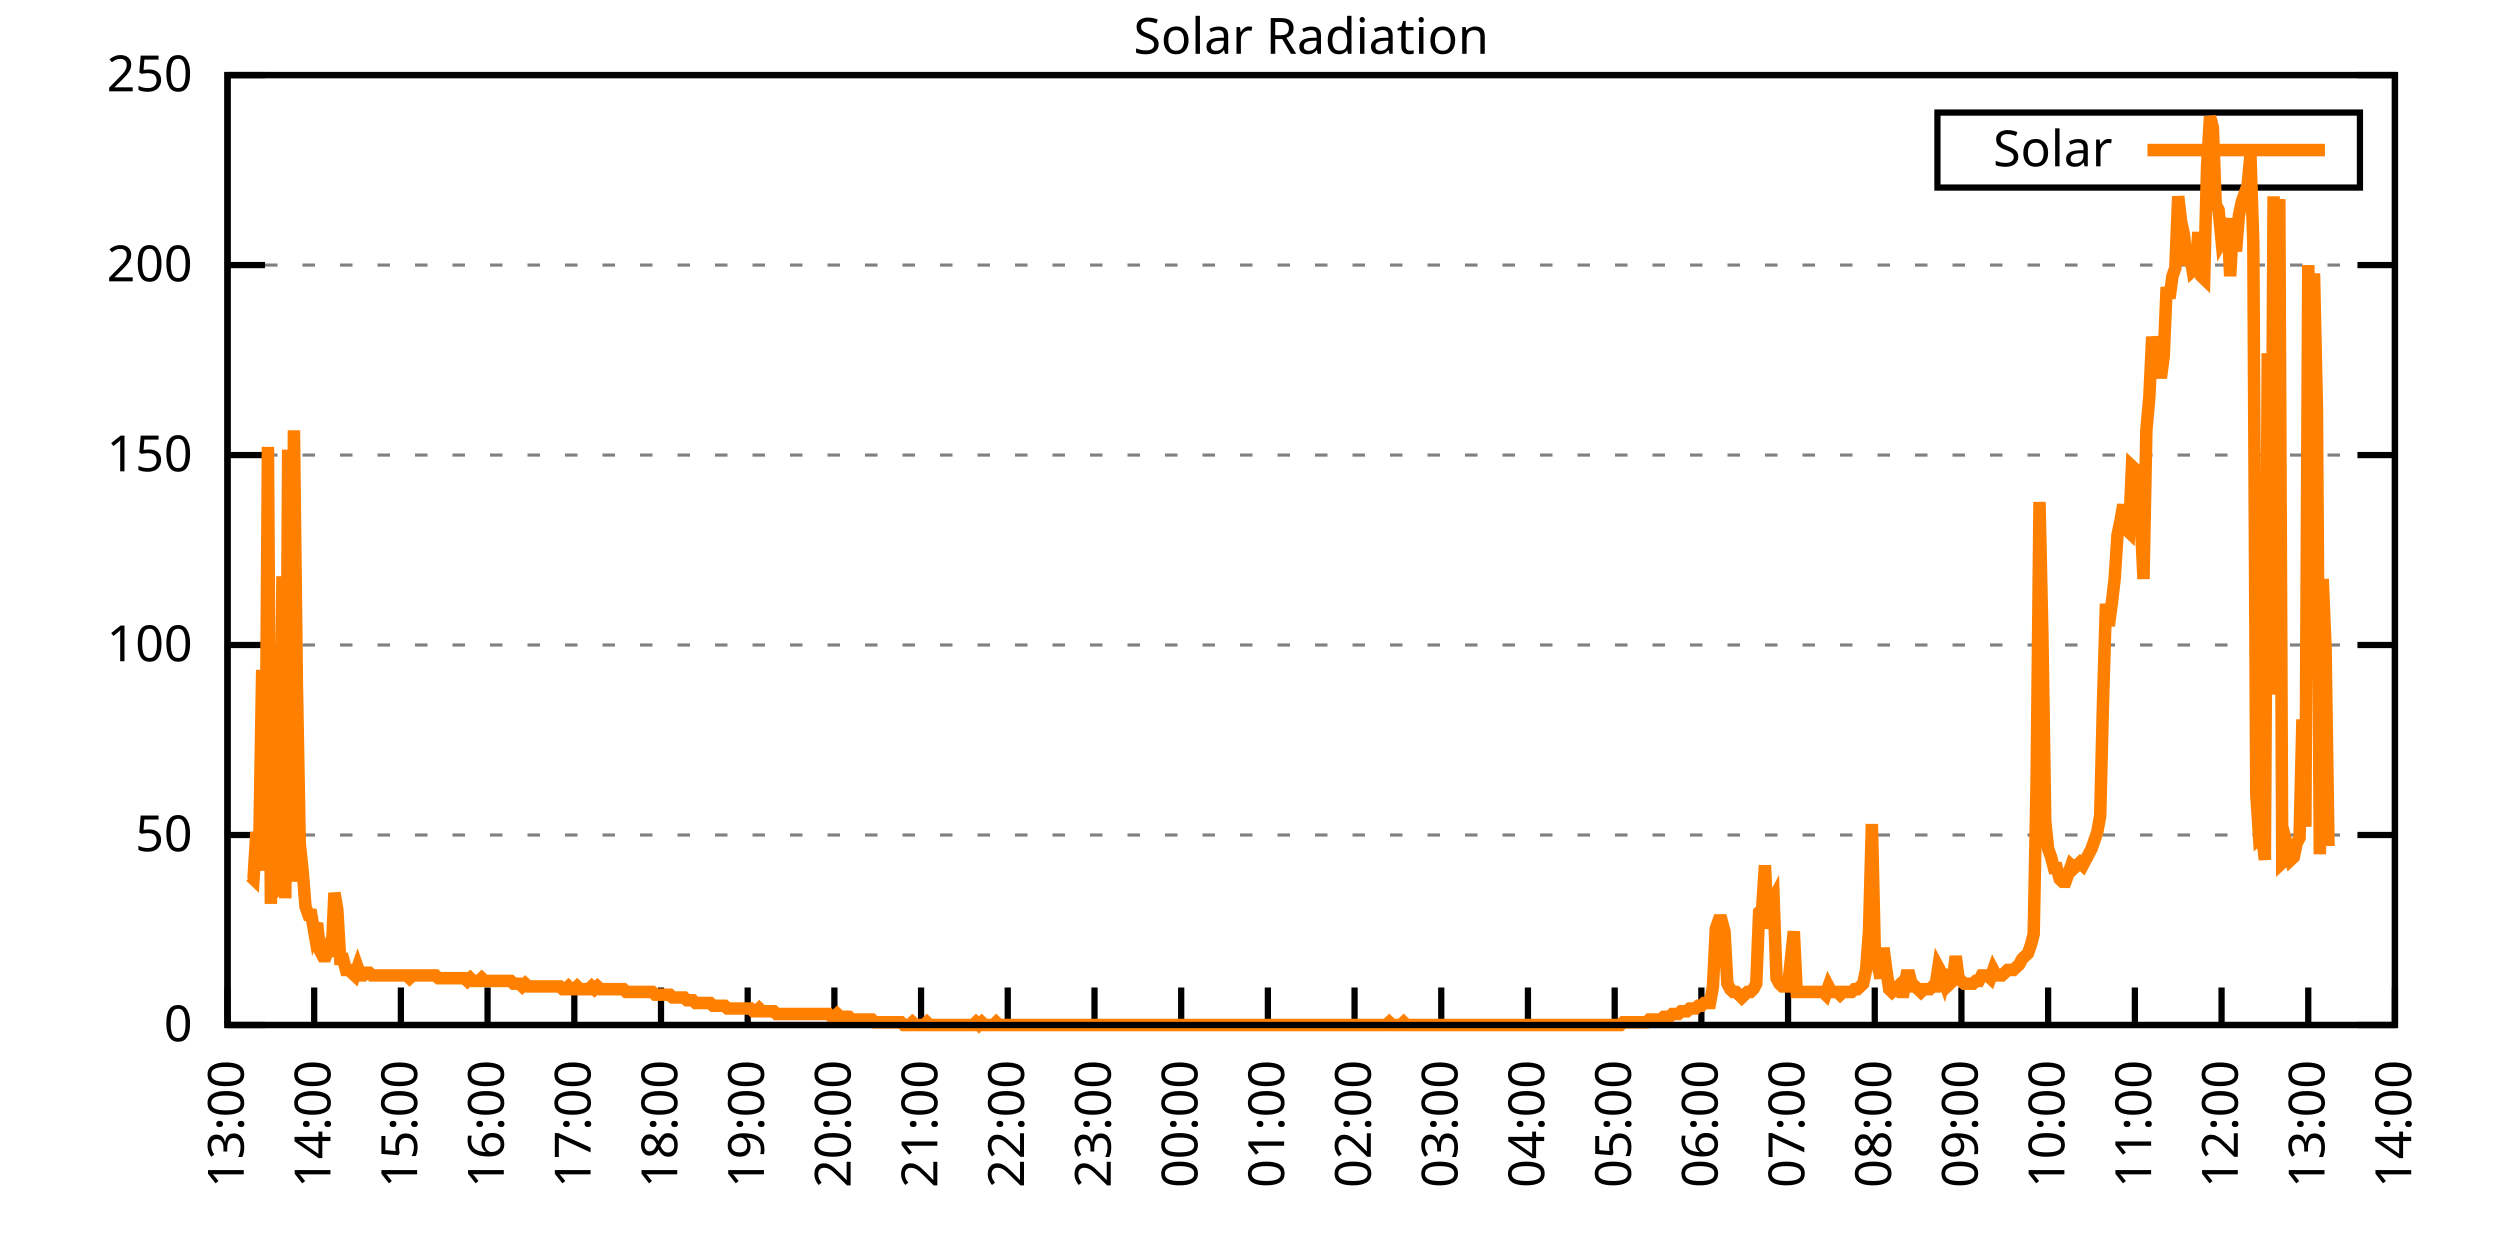
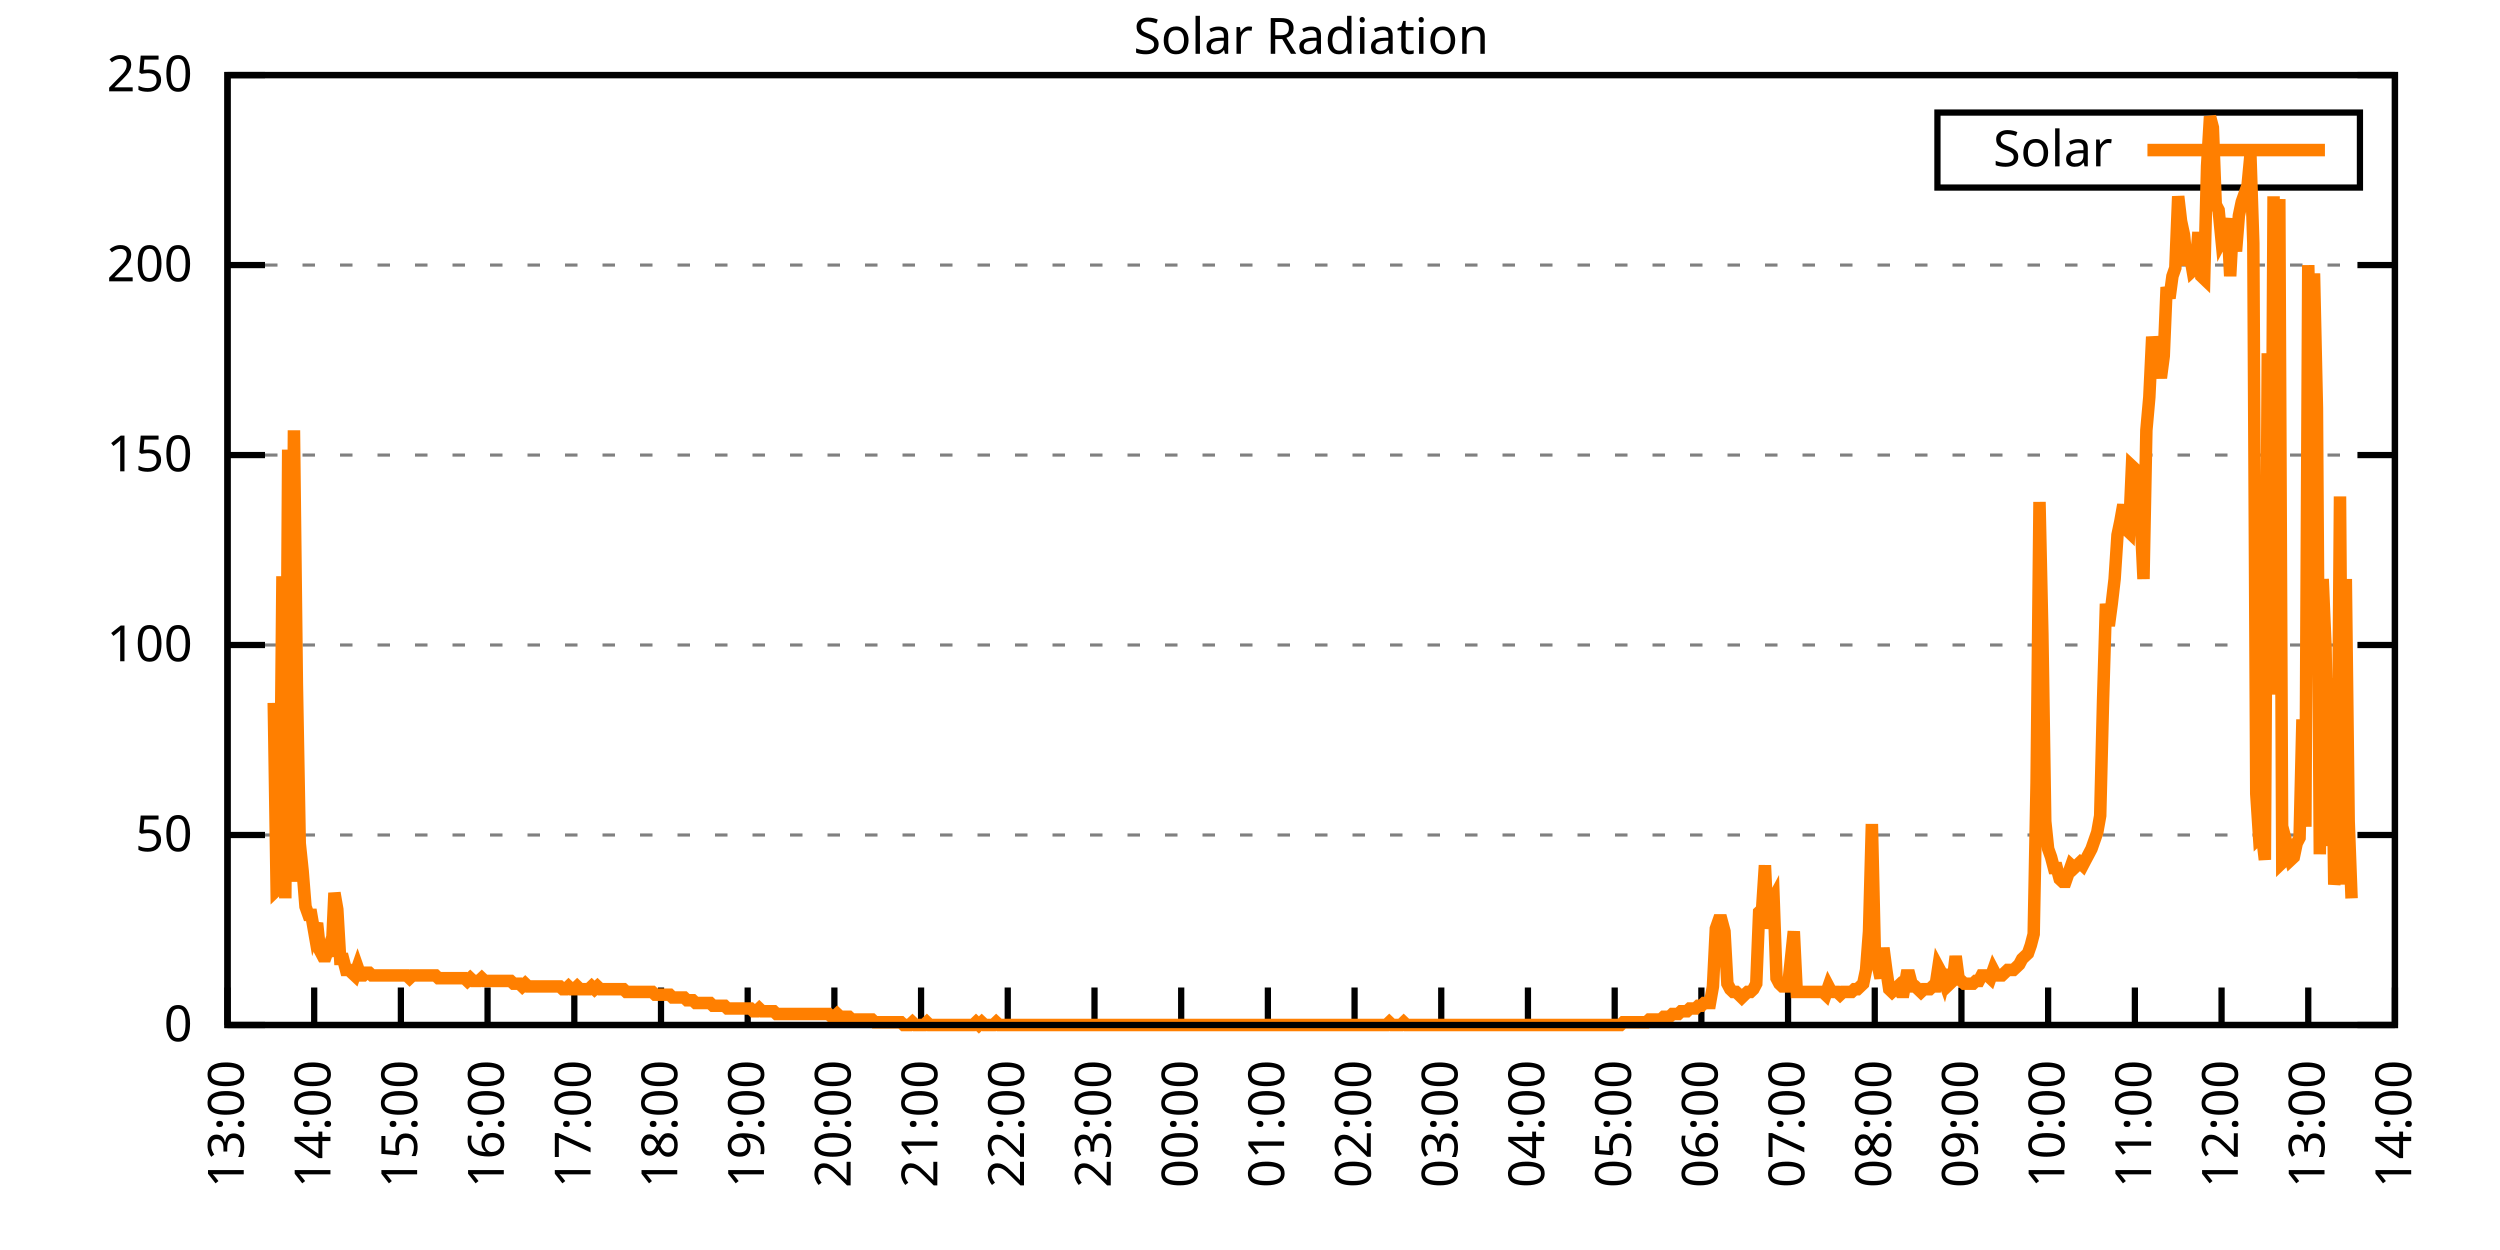
<svg xmlns="http://www.w3.org/2000/svg" xmlns:xlink="http://www.w3.org/1999/xlink" width="400" height="200" viewBox="0 0 400 200">
  <g id="gnuplot_canvas">
    <rect x="0" y="0" width="400" height="200" fill="none" />
    <defs>
      <circle id="gpDot" r="0.5" stroke-width="0.5" stroke="currentColor" />
      <path id="gpPt0" stroke-width="0.333" stroke="currentColor" d="M-1,0 h2 M0,-1 v2" />
      <path id="gpPt1" stroke-width="0.333" stroke="currentColor" d="M-1,-1 L1,1 M1,-1 L-1,1" />
      <path id="gpPt2" stroke-width="0.333" stroke="currentColor" d="M-1,0 L1,0 M0,-1 L0,1 M-1,-1 L1,1 M-1,1 L1,-1" />
      <rect id="gpPt3" stroke-width="0.333" stroke="currentColor" x="-1" y="-1" width="2" height="2" />
      <rect id="gpPt4" stroke-width="0.333" stroke="currentColor" fill="currentColor" x="-1" y="-1" width="2" height="2" />
      <circle id="gpPt5" stroke-width="0.333" stroke="currentColor" cx="0" cy="0" r="1" />
      <use xlink:href="#gpPt5" id="gpPt6" fill="currentColor" stroke="none" />
      <path id="gpPt7" stroke-width="0.333" stroke="currentColor" d="M0,-1.33 L-1.33,0.67 L1.33,0.67 z" />
      <use xlink:href="#gpPt7" id="gpPt8" fill="currentColor" stroke="none" />
      <use xlink:href="#gpPt7" id="gpPt9" stroke="currentColor" transform="rotate(180)" />
      <use xlink:href="#gpPt9" id="gpPt10" fill="currentColor" stroke="none" />
      <use xlink:href="#gpPt3" id="gpPt11" stroke="currentColor" transform="rotate(45)" />
      <use xlink:href="#gpPt11" id="gpPt12" fill="currentColor" stroke="none" />
      <path id="gpPt13" stroke-width="0.333" stroke="currentColor" d="M0,1.330 L1.265,0.411 L0.782,-1.067 L-0.782,-1.076 L-1.265,0.411 z" />
      <use xlink:href="#gpPt13" id="gpPt14" fill="currentColor" stroke="none" />
      <filter id="textbox" filterUnits="objectBoundingBox" x="0" y="0" height="1" width="1">
        <feFlood flood-color="white" flood-opacity="1" result="bgnd" />
        <feComposite in="SourceGraphic" in2="bgnd" operator="atop" />
      </filter>
      <filter id="greybox" filterUnits="objectBoundingBox" x="0" y="0" height="1" width="1">
        <feFlood flood-color="lightgrey" flood-opacity="1" result="grey" />
        <feComposite in="SourceGraphic" in2="grey" operator="atop" />
      </filter>
    </defs>
    <g fill="none" color="white" stroke="currentColor" stroke-width="1.00" stroke-linecap="butt" stroke-linejoin="miter">
</g>
    <g fill="none" color="black" stroke="currentColor" stroke-width="1.00" stroke-linecap="butt" stroke-linejoin="miter">
      <g stroke="none" shape-rendering="crispEdges">
        <polygon fill="rgb(255, 255, 255)" points="36.40,164.00 383.18,164.00 383.18,12.02 36.40,12.02 " />
      </g>
    </g>
    <g fill="none" color="black" stroke="currentColor" stroke-width="1.00" stroke-linecap="butt" stroke-linejoin="miter">
</g>
    <g fill="none" color="black" stroke="black" stroke-width="0.50" stroke-linecap="butt" stroke-linejoin="miter">
</g>
    <g fill="none" color="gray" stroke="currentColor" stroke-width="0.50" stroke-linecap="butt" stroke-linejoin="miter">
      <path stroke="gray" stroke-dasharray="2,4" class="gridline" d="M36.40,164.00 L383.19,164.00  " />
    </g>
    <g fill="none" color="gray" stroke="gray" stroke-width="1.00" stroke-linecap="butt" stroke-linejoin="miter">
</g>
    <g fill="none" color="black" stroke="currentColor" stroke-width="1.00" stroke-linecap="butt" stroke-linejoin="miter">
      <path stroke="black" d="M36.40,164.00 L42.40,164.00 M383.19,164.00 L377.19,164.00  " />
      <g transform="translate(30.80,166.60)" stroke="none" fill="black" font-family="Sans" font-size="8.00" text-anchor="end">
        <text>
          <tspan font-family="Sans"> 0</tspan>
        </text>
      </g>
    </g>
    <g fill="none" color="black" stroke="currentColor" stroke-width="1.00" stroke-linecap="butt" stroke-linejoin="miter">
</g>
    <g fill="none" color="black" stroke="black" stroke-width="0.50" stroke-linecap="butt" stroke-linejoin="miter">
</g>
    <g fill="none" color="gray" stroke="currentColor" stroke-width="0.50" stroke-linecap="butt" stroke-linejoin="miter">
      <path stroke="gray" stroke-dasharray="2,4" class="gridline" d="M36.40,133.60 L383.19,133.60  " />
    </g>
    <g fill="none" color="gray" stroke="gray" stroke-width="1.00" stroke-linecap="butt" stroke-linejoin="miter">
</g>
    <g fill="none" color="black" stroke="currentColor" stroke-width="1.00" stroke-linecap="butt" stroke-linejoin="miter">
      <path stroke="black" d="M36.40,133.60 L42.40,133.60 M383.19,133.60 L377.19,133.60  " />
      <g transform="translate(30.80,136.20)" stroke="none" fill="black" font-family="Sans" font-size="8.00" text-anchor="end">
        <text>
          <tspan font-family="Sans"> 50</tspan>
        </text>
      </g>
    </g>
    <g fill="none" color="black" stroke="currentColor" stroke-width="1.00" stroke-linecap="butt" stroke-linejoin="miter">
</g>
    <g fill="none" color="black" stroke="black" stroke-width="0.50" stroke-linecap="butt" stroke-linejoin="miter">
</g>
    <g fill="none" color="gray" stroke="currentColor" stroke-width="0.50" stroke-linecap="butt" stroke-linejoin="miter">
      <path stroke="gray" stroke-dasharray="2,4" class="gridline" d="M36.40,103.20 L383.19,103.20  " />
    </g>
    <g fill="none" color="gray" stroke="gray" stroke-width="1.00" stroke-linecap="butt" stroke-linejoin="miter">
</g>
    <g fill="none" color="black" stroke="currentColor" stroke-width="1.00" stroke-linecap="butt" stroke-linejoin="miter">
      <path stroke="black" d="M36.40,103.20 L42.40,103.20 M383.19,103.20 L377.19,103.20  " />
      <g transform="translate(30.80,105.80)" stroke="none" fill="black" font-family="Sans" font-size="8.00" text-anchor="end">
        <text>
          <tspan font-family="Sans"> 100</tspan>
        </text>
      </g>
    </g>
    <g fill="none" color="black" stroke="currentColor" stroke-width="1.00" stroke-linecap="butt" stroke-linejoin="miter">
</g>
    <g fill="none" color="black" stroke="black" stroke-width="0.50" stroke-linecap="butt" stroke-linejoin="miter">
</g>
    <g fill="none" color="gray" stroke="currentColor" stroke-width="0.50" stroke-linecap="butt" stroke-linejoin="miter">
      <path stroke="gray" stroke-dasharray="2,4" class="gridline" d="M36.40,72.81 L383.19,72.81  " />
    </g>
    <g fill="none" color="gray" stroke="gray" stroke-width="1.00" stroke-linecap="butt" stroke-linejoin="miter">
</g>
    <g fill="none" color="black" stroke="currentColor" stroke-width="1.00" stroke-linecap="butt" stroke-linejoin="miter">
      <path stroke="black" d="M36.40,72.81 L42.40,72.81 M383.19,72.81 L377.19,72.81  " />
      <g transform="translate(30.80,75.41)" stroke="none" fill="black" font-family="Sans" font-size="8.00" text-anchor="end">
        <text>
          <tspan font-family="Sans"> 150</tspan>
        </text>
      </g>
    </g>
    <g fill="none" color="black" stroke="currentColor" stroke-width="1.00" stroke-linecap="butt" stroke-linejoin="miter">
</g>
    <g fill="none" color="black" stroke="black" stroke-width="0.50" stroke-linecap="butt" stroke-linejoin="miter">
</g>
    <g fill="none" color="gray" stroke="currentColor" stroke-width="0.50" stroke-linecap="butt" stroke-linejoin="miter">
      <path stroke="gray" stroke-dasharray="2,4" class="gridline" d="M36.40,42.41 L383.19,42.41  " />
    </g>
    <g fill="none" color="gray" stroke="gray" stroke-width="1.00" stroke-linecap="butt" stroke-linejoin="miter">
</g>
    <g fill="none" color="black" stroke="currentColor" stroke-width="1.00" stroke-linecap="butt" stroke-linejoin="miter">
      <path stroke="black" d="M36.40,42.41 L42.40,42.41 M383.19,42.41 L377.19,42.41  " />
      <g transform="translate(30.80,45.01)" stroke="none" fill="black" font-family="Sans" font-size="8.00" text-anchor="end">
        <text>
          <tspan font-family="Sans"> 200</tspan>
        </text>
      </g>
    </g>
    <g fill="none" color="black" stroke="currentColor" stroke-width="1.00" stroke-linecap="butt" stroke-linejoin="miter">
</g>
    <g fill="none" color="black" stroke="black" stroke-width="0.50" stroke-linecap="butt" stroke-linejoin="miter">
</g>
    <g fill="none" color="gray" stroke="currentColor" stroke-width="0.50" stroke-linecap="butt" stroke-linejoin="miter">
      <path stroke="gray" stroke-dasharray="2,4" class="gridline" d="M36.40,12.01 L383.19,12.01  " />
    </g>
    <g fill="none" color="gray" stroke="gray" stroke-width="1.00" stroke-linecap="butt" stroke-linejoin="miter">
</g>
    <g fill="none" color="black" stroke="currentColor" stroke-width="1.00" stroke-linecap="butt" stroke-linejoin="miter">
      <path stroke="black" d="M36.40,12.01 L42.40,12.01 M383.19,12.01 L377.19,12.01  " />
      <g transform="translate(30.80,14.61)" stroke="none" fill="black" font-family="Sans" font-size="8.00" text-anchor="end">
        <text>
          <tspan font-family="Sans"> 250</tspan>
        </text>
      </g>
    </g>
    <g fill="none" color="black" stroke="currentColor" stroke-width="1.00" stroke-linecap="butt" stroke-linejoin="miter">
      <path stroke="black" d="M36.40,164.00 L36.40,158.00  " />
      <g transform="translate(39.00,169.60) rotate(270.00)" stroke="none" fill="black" font-family="Sans" font-size="8.00" text-anchor="end">
        <text>
          <tspan font-family="Sans">13:00</tspan>
        </text>
      </g>
    </g>
    <g fill="none" color="black" stroke="currentColor" stroke-width="1.00" stroke-linecap="butt" stroke-linejoin="miter">
      <path stroke="black" d="M50.27,164.00 L50.27,158.00  " />
      <g transform="translate(52.87,169.60) rotate(270.00)" stroke="none" fill="black" font-family="Sans" font-size="8.00" text-anchor="end">
        <text>
          <tspan font-family="Sans">14:00</tspan>
        </text>
      </g>
    </g>
    <g fill="none" color="black" stroke="currentColor" stroke-width="1.00" stroke-linecap="butt" stroke-linejoin="miter">
      <path stroke="black" d="M64.14,164.00 L64.14,158.00  " />
      <g transform="translate(66.74,169.60) rotate(270.00)" stroke="none" fill="black" font-family="Sans" font-size="8.00" text-anchor="end">
        <text>
          <tspan font-family="Sans">15:00</tspan>
        </text>
      </g>
    </g>
    <g fill="none" color="black" stroke="currentColor" stroke-width="1.00" stroke-linecap="butt" stroke-linejoin="miter">
      <path stroke="black" d="M78.01,164.00 L78.01,158.00  " />
      <g transform="translate(80.61,169.60) rotate(270.00)" stroke="none" fill="black" font-family="Sans" font-size="8.00" text-anchor="end">
        <text>
          <tspan font-family="Sans">16:00</tspan>
        </text>
      </g>
    </g>
    <g fill="none" color="black" stroke="currentColor" stroke-width="1.00" stroke-linecap="butt" stroke-linejoin="miter">
      <path stroke="black" d="M91.89,164.00 L91.89,158.00  " />
      <g transform="translate(94.49,169.60) rotate(270.00)" stroke="none" fill="black" font-family="Sans" font-size="8.00" text-anchor="end">
        <text>
          <tspan font-family="Sans">17:00</tspan>
        </text>
      </g>
    </g>
    <g fill="none" color="black" stroke="currentColor" stroke-width="1.00" stroke-linecap="butt" stroke-linejoin="miter">
      <path stroke="black" d="M105.76,164.00 L105.76,158.00  " />
      <g transform="translate(108.36,169.60) rotate(270.00)" stroke="none" fill="black" font-family="Sans" font-size="8.00" text-anchor="end">
        <text>
          <tspan font-family="Sans">18:00</tspan>
        </text>
      </g>
    </g>
    <g fill="none" color="black" stroke="currentColor" stroke-width="1.00" stroke-linecap="butt" stroke-linejoin="miter">
      <path stroke="black" d="M119.63,164.00 L119.63,158.00  " />
      <g transform="translate(122.23,169.60) rotate(270.00)" stroke="none" fill="black" font-family="Sans" font-size="8.00" text-anchor="end">
        <text>
          <tspan font-family="Sans">19:00</tspan>
        </text>
      </g>
    </g>
    <g fill="none" color="black" stroke="currentColor" stroke-width="1.00" stroke-linecap="butt" stroke-linejoin="miter">
      <path stroke="black" d="M133.50,164.00 L133.50,158.00  " />
      <g transform="translate(136.10,169.60) rotate(270.00)" stroke="none" fill="black" font-family="Sans" font-size="8.00" text-anchor="end">
        <text>
          <tspan font-family="Sans">20:00</tspan>
        </text>
      </g>
    </g>
    <g fill="none" color="black" stroke="currentColor" stroke-width="1.00" stroke-linecap="butt" stroke-linejoin="miter">
      <path stroke="black" d="M147.37,164.00 L147.37,158.00  " />
      <g transform="translate(149.97,169.60) rotate(270.00)" stroke="none" fill="black" font-family="Sans" font-size="8.00" text-anchor="end">
        <text>
          <tspan font-family="Sans">21:00</tspan>
        </text>
      </g>
    </g>
    <g fill="none" color="black" stroke="currentColor" stroke-width="1.00" stroke-linecap="butt" stroke-linejoin="miter">
      <path stroke="black" d="M161.24,164.00 L161.24,158.00  " />
      <g transform="translate(163.84,169.60) rotate(270.00)" stroke="none" fill="black" font-family="Sans" font-size="8.00" text-anchor="end">
        <text>
          <tspan font-family="Sans">22:00</tspan>
        </text>
      </g>
    </g>
    <g fill="none" color="black" stroke="currentColor" stroke-width="1.00" stroke-linecap="butt" stroke-linejoin="miter">
      <path stroke="black" d="M175.12,164.00 L175.12,158.00  " />
      <g transform="translate(177.72,169.60) rotate(270.00)" stroke="none" fill="black" font-family="Sans" font-size="8.00" text-anchor="end">
        <text>
          <tspan font-family="Sans">23:00</tspan>
        </text>
      </g>
    </g>
    <g fill="none" color="black" stroke="currentColor" stroke-width="1.00" stroke-linecap="butt" stroke-linejoin="miter">
      <path stroke="black" d="M188.99,164.00 L188.99,158.00  " />
      <g transform="translate(191.59,169.60) rotate(270.00)" stroke="none" fill="black" font-family="Sans" font-size="8.00" text-anchor="end">
        <text>
          <tspan font-family="Sans">00:00</tspan>
        </text>
      </g>
    </g>
    <g fill="none" color="black" stroke="currentColor" stroke-width="1.00" stroke-linecap="butt" stroke-linejoin="miter">
      <path stroke="black" d="M202.86,164.00 L202.86,158.00  " />
      <g transform="translate(205.46,169.60) rotate(270.00)" stroke="none" fill="black" font-family="Sans" font-size="8.00" text-anchor="end">
        <text>
          <tspan font-family="Sans">01:00</tspan>
        </text>
      </g>
    </g>
    <g fill="none" color="black" stroke="currentColor" stroke-width="1.00" stroke-linecap="butt" stroke-linejoin="miter">
      <path stroke="black" d="M216.73,164.00 L216.73,158.00  " />
      <g transform="translate(219.33,169.60) rotate(270.00)" stroke="none" fill="black" font-family="Sans" font-size="8.00" text-anchor="end">
        <text>
          <tspan font-family="Sans">02:00</tspan>
        </text>
      </g>
    </g>
    <g fill="none" color="black" stroke="currentColor" stroke-width="1.00" stroke-linecap="butt" stroke-linejoin="miter">
      <path stroke="black" d="M230.60,164.00 L230.60,158.00  " />
      <g transform="translate(233.20,169.60) rotate(270.00)" stroke="none" fill="black" font-family="Sans" font-size="8.00" text-anchor="end">
        <text>
          <tspan font-family="Sans">03:00</tspan>
        </text>
      </g>
    </g>
    <g fill="none" color="black" stroke="currentColor" stroke-width="1.00" stroke-linecap="butt" stroke-linejoin="miter">
      <path stroke="black" d="M244.47,164.00 L244.47,158.00  " />
      <g transform="translate(247.07,169.60) rotate(270.00)" stroke="none" fill="black" font-family="Sans" font-size="8.00" text-anchor="end">
        <text>
          <tspan font-family="Sans">04:00</tspan>
        </text>
      </g>
    </g>
    <g fill="none" color="black" stroke="currentColor" stroke-width="1.00" stroke-linecap="butt" stroke-linejoin="miter">
      <path stroke="black" d="M258.35,164.00 L258.35,158.00  " />
      <g transform="translate(260.95,169.60) rotate(270.00)" stroke="none" fill="black" font-family="Sans" font-size="8.00" text-anchor="end">
        <text>
          <tspan font-family="Sans">05:00</tspan>
        </text>
      </g>
    </g>
    <g fill="none" color="black" stroke="currentColor" stroke-width="1.00" stroke-linecap="butt" stroke-linejoin="miter">
      <path stroke="black" d="M272.22,164.00 L272.22,158.00  " />
      <g transform="translate(274.82,169.60) rotate(270.00)" stroke="none" fill="black" font-family="Sans" font-size="8.00" text-anchor="end">
        <text>
          <tspan font-family="Sans">06:00</tspan>
        </text>
      </g>
    </g>
    <g fill="none" color="black" stroke="currentColor" stroke-width="1.00" stroke-linecap="butt" stroke-linejoin="miter">
      <path stroke="black" d="M286.09,164.00 L286.09,158.00  " />
      <g transform="translate(288.69,169.60) rotate(270.00)" stroke="none" fill="black" font-family="Sans" font-size="8.00" text-anchor="end">
        <text>
          <tspan font-family="Sans">07:00</tspan>
        </text>
      </g>
    </g>
    <g fill="none" color="black" stroke="currentColor" stroke-width="1.00" stroke-linecap="butt" stroke-linejoin="miter">
      <path stroke="black" d="M299.96,164.00 L299.96,158.00  " />
      <g transform="translate(302.56,169.60) rotate(270.00)" stroke="none" fill="black" font-family="Sans" font-size="8.00" text-anchor="end">
        <text>
          <tspan font-family="Sans">08:00</tspan>
        </text>
      </g>
    </g>
    <g fill="none" color="black" stroke="currentColor" stroke-width="1.00" stroke-linecap="butt" stroke-linejoin="miter">
      <path stroke="black" d="M313.83,164.00 L313.83,158.00  " />
      <g transform="translate(316.43,169.60) rotate(270.00)" stroke="none" fill="black" font-family="Sans" font-size="8.00" text-anchor="end">
        <text>
          <tspan font-family="Sans">09:00</tspan>
        </text>
      </g>
    </g>
    <g fill="none" color="black" stroke="currentColor" stroke-width="1.00" stroke-linecap="butt" stroke-linejoin="miter">
      <path stroke="black" d="M327.70,164.00 L327.70,158.00  " />
      <g transform="translate(330.30,169.60) rotate(270.00)" stroke="none" fill="black" font-family="Sans" font-size="8.00" text-anchor="end">
        <text>
          <tspan font-family="Sans">10:00</tspan>
        </text>
      </g>
    </g>
    <g fill="none" color="black" stroke="currentColor" stroke-width="1.00" stroke-linecap="butt" stroke-linejoin="miter">
      <path stroke="black" d="M341.58,164.00 L341.58,158.00  " />
      <g transform="translate(344.18,169.60) rotate(270.00)" stroke="none" fill="black" font-family="Sans" font-size="8.00" text-anchor="end">
        <text>
          <tspan font-family="Sans">11:00</tspan>
        </text>
      </g>
    </g>
    <g fill="none" color="black" stroke="currentColor" stroke-width="1.00" stroke-linecap="butt" stroke-linejoin="miter">
      <path stroke="black" d="M355.45,164.00 L355.45,158.00  " />
      <g transform="translate(358.05,169.60) rotate(270.00)" stroke="none" fill="black" font-family="Sans" font-size="8.00" text-anchor="end">
        <text>
          <tspan font-family="Sans">12:00</tspan>
        </text>
      </g>
    </g>
    <g fill="none" color="black" stroke="currentColor" stroke-width="1.00" stroke-linecap="butt" stroke-linejoin="miter">
      <path stroke="black" d="M369.32,164.00 L369.32,158.00  " />
      <g transform="translate(371.92,169.60) rotate(270.00)" stroke="none" fill="black" font-family="Sans" font-size="8.00" text-anchor="end">
        <text>
          <tspan font-family="Sans">13:00</tspan>
        </text>
      </g>
    </g>
    <g fill="none" color="black" stroke="currentColor" stroke-width="1.00" stroke-linecap="butt" stroke-linejoin="miter">
      <path stroke="black" d="M383.19,164.00 L383.19,158.00  " />
      <g transform="translate(385.79,169.60) rotate(270.00)" stroke="none" fill="black" font-family="Sans" font-size="8.00" text-anchor="end">
        <text>
          <tspan font-family="Sans">14:00</tspan>
        </text>
      </g>
    </g>
    <g fill="none" color="black" stroke="currentColor" stroke-width="1.00" stroke-linecap="butt" stroke-linejoin="miter">
</g>
    <g fill="none" color="black" stroke="currentColor" stroke-width="1.00" stroke-linecap="butt" stroke-linejoin="miter">
      <path stroke="black" d="M36.40,12.01 L36.40,164.00 L383.19,164.00 L383.19,12.01 L36.40,12.01 Z  " />
    </g>
    <g fill="none" color="black" stroke="currentColor" stroke-width="1.00" stroke-linecap="butt" stroke-linejoin="miter">
</g>
    <g fill="none" color="black" stroke="currentColor" stroke-width="1.00" stroke-linecap="butt" stroke-linejoin="miter">
      <path stroke="black" d="M309.99,30.01 L309.99,18.01 L377.59,18.01 L377.59,30.01 L309.99,30.01 Z  " />
    </g>
    <g id="Solar_Radiation_plot_1">
      <g fill="none" color="white" stroke="black" stroke-width="2.00" stroke-linecap="butt" stroke-linejoin="miter">
</g>
      <g fill="none" color="black" stroke="currentColor" stroke-width="2.00" stroke-linecap="butt" stroke-linejoin="miter">
        <g transform="translate(337.99,26.61)" stroke="none" fill="black" font-family="Sans" font-size="8.00" text-anchor="end">
          <text>
            <tspan font-family="Sans">Solar</tspan>
          </text>
        </g>
      </g>
      <g fill="none" color="black" stroke="currentColor" stroke-width="2.00" stroke-linecap="butt" stroke-linejoin="miter">
-         <path stroke="rgb(255, 127,   0)" d="M343.59,24.01 L371.99,24.01 M40.10,140.21 L40.56,140.65 L41.02,133.17 L41.49,134.49 L41.95,107.18 L42.41,139.33   L42.87,71.50 L43.34,144.62 L43.80,112.46 L44.26,142.42 L44.72,141.98 L45.19,92.20 L45.65,143.74 L46.11,71.94   L46.57,141.09 L47.03,68.85 L47.50,109.38 L47.96,134.93 L48.42,139.33 L48.88,145.06 L49.35,146.38 L49.81,146.38   L50.27,149.02 L50.73,147.70 L51.20,152.11 L51.66,152.99 L52.12,152.99 L52.58,151.67 L53.05,152.99 L53.51,142.86   L53.97,145.50 L54.43,153.43 L54.90,153.43 L55.36,155.19 L55.82,155.19 L56.28,155.63 L56.75,156.07 L57.21,154.75   L57.67,156.07 L58.13,156.07 L58.59,155.63 L59.06,155.63 L59.52,156.07 L59.98,156.07 L60.44,156.07 L60.91,156.07   L61.37,156.07 L61.83,156.07 L62.29,156.07 L62.76,156.07 L63.22,156.07 L63.68,156.07 L64.14,156.07 L64.61,156.07   L65.07,156.07 L65.53,156.51 L65.99,156.07 L66.46,156.07 L66.92,156.07 L67.38,156.07 L67.84,156.07 L68.30,156.07   L68.77,156.07 L69.23,156.07 L69.69,156.07 L70.15,156.51 L70.62,156.51 L71.08,156.51 L71.54,156.51 L72.00,156.51   L72.47,156.51 L72.93,156.51 L73.39,156.51 L73.85,156.51 L74.32,156.51 L74.78,156.95 L75.24,156.51 L75.70,156.95   L76.17,156.95 L76.63,156.95 L77.09,156.51 L77.55,156.95 L78.01,156.95 L78.48,156.95 L78.94,156.95 L79.40,156.95   L79.86,156.95 L80.33,156.95 L80.79,156.95 L81.25,156.95 L81.71,156.95 L82.18,157.39 L82.64,157.39 L83.10,157.39   L83.56,157.83 L84.03,157.39 L84.49,157.83 L84.95,157.83 L85.41,157.83 L85.88,157.83 L86.34,157.83 L86.80,157.83   L87.26,157.83 L87.72,157.83 L88.19,157.83 L88.65,157.83 L89.11,157.83 L89.57,157.83 L90.04,158.27 L90.50,158.27   L90.96,157.83 L91.42,158.27 L91.89,158.27 L92.35,157.83 L92.81,158.27 L93.27,158.27 L93.74,158.27 L94.20,158.27   L94.66,157.83 L95.12,158.27 L95.59,157.83 L96.05,158.27 L96.51,158.27 L96.97,158.27 L97.44,158.27 L97.90,158.27   L98.36,158.27 L98.82,158.27 L99.28,158.27 L99.75,158.27 L100.21,158.71 L100.67,158.71 L101.13,158.71 L101.60,158.71   L102.06,158.71 L102.52,158.71 L102.98,158.71 L103.45,158.71 L103.91,158.71 L104.37,158.71 L104.83,159.15 L105.30,159.15   L105.76,159.15 L106.22,159.15 L106.68,159.15 L107.15,159.15 L107.61,159.60 L108.07,159.60 L108.53,159.60 L108.99,159.60   L109.46,159.60 L109.92,160.04 L110.38,160.04 L110.84,160.04 L111.31,160.48 L111.77,160.48 L112.23,160.48 L112.69,160.48   L113.16,160.48 L113.62,160.48 L114.08,160.92 L114.54,160.92 L115.01,160.92 L115.47,160.92 L115.93,160.92 L116.39,161.36   L116.86,161.36 L117.32,161.36 L117.78,161.36 L118.24,161.36 L118.70,161.36 L119.17,161.36 L119.63,161.36 L120.09,161.36   L120.55,161.80 L121.02,161.80 L121.48,161.36 L121.94,161.80 L122.40,161.80 L122.87,161.80 L123.33,161.80 L123.79,161.80   L124.25,162.24 L124.72,162.24 L125.18,162.24 L125.64,162.24 L126.10,162.24 L126.57,162.24 L127.03,162.24 L127.49,162.24   L127.95,162.24 L128.41,162.24 L128.88,162.24 L129.34,162.24 L129.80,162.24 L130.26,162.24 L130.73,162.24 L131.19,162.24   L131.65,162.24 L132.11,162.24 L132.58,162.24 L133.04,162.68 L133.50,162.68 L133.96,162.24 L134.43,162.68 L134.89,162.68   L135.35,162.68 L135.81,162.68 L136.28,163.12 L136.74,163.12 L137.20,163.12 L137.66,163.12 L138.13,163.12 L138.59,163.12   L139.05,163.12 L139.51,163.12 L139.97,163.56 L140.44,163.56 L140.90,163.56 L141.36,163.56 L141.82,163.56 L142.29,163.56   L142.75,163.56 L143.21,163.56 L143.67,163.56 L144.14,163.56 L144.60,164.00 L145.06,164.00 L145.52,164.00 L145.99,163.56   L146.45,164.00 L146.91,164.00 L147.37,164.00 L147.84,164.00 L148.30,163.56 L148.76,164.00 L149.22,164.00 L149.68,164.00   L150.15,164.00 L150.61,164.00 L151.07,164.00 L151.53,164.00 L152.00,164.00 L152.46,164.00 L152.92,164.00 L153.38,164.00   L153.85,164.00 L154.31,164.00 L154.77,164.00 L155.23,164.00 L155.70,164.00 L156.16,163.56 L156.62,164.00 L157.08,163.56   L157.55,164.00 L158.01,164.00 L158.47,164.00 L158.93,164.00 L159.39,163.56 L159.86,164.00 L160.32,164.00 L160.78,164.00   L161.24,164.00 L161.71,164.00 L162.17,164.00 L162.63,164.00 L163.09,164.00 L163.56,164.00 L164.02,164.00 L164.48,164.00   L164.94,164.00 L165.41,164.00 L165.87,164.00 L166.33,164.00 L166.79,164.00 L167.26,164.00 L167.72,164.00 L168.18,164.00   L168.64,164.00 L169.10,164.00 L169.57,164.00 L170.03,164.00 L170.49,164.00 L170.95,164.00 L171.42,164.00 L171.88,164.00   L172.34,164.00 L172.80,164.00 L173.27,164.00 L173.73,164.00 L174.19,164.00 L174.65,164.00 L175.12,164.00 L175.58,164.00   L176.04,164.00 L176.50,164.00 L176.97,164.00 L177.43,164.00 L177.89,164.00 L178.35,164.00 L178.82,164.00 L179.28,164.00   L179.74,164.00 L180.20,164.00 L180.66,164.00 L181.13,164.00 L181.59,164.00 L182.05,164.00 L182.51,164.00 L182.98,164.00   L183.44,164.00 L183.90,164.00 L184.36,164.00 L184.83,164.00 L185.29,164.00 L185.75,164.00 L186.21,164.00 L186.68,164.00   L187.14,164.00 L187.60,164.00 L188.06,164.00 L188.53,164.00 L188.99,164.00 L189.45,164.00 L189.91,164.00 L190.37,164.00   L190.84,164.00 L191.30,164.00 L191.76,164.00 L192.22,164.00 L192.69,164.00 L193.15,164.00 L193.61,164.00 L194.07,164.00   L194.54,164.00 L195.00,164.00 L195.46,164.00 L195.92,164.00 L196.39,164.00 L196.85,164.00 L197.31,164.00 L197.77,164.00   L198.24,164.00 L198.70,164.00 L199.16,164.00 L199.62,164.00 L200.08,164.00 L200.55,164.00 L201.01,164.00 L201.47,164.00   L201.93,164.00 L202.40,164.00 L202.86,164.00 L203.32,164.00 L203.78,164.00 L204.25,164.00 L204.71,164.00 L205.17,164.00   L205.63,164.00 L206.10,164.00 L206.56,164.00 L207.02,164.00 L207.48,164.00 L207.95,164.00 L208.41,164.00 L208.87,164.00   L209.33,164.00 L209.80,164.00 L210.26,164.00 L210.72,164.00 L211.18,164.00 L211.64,164.00 L212.11,164.00 L212.57,164.00   L213.03,164.00 L213.49,164.00 L213.96,164.00 L214.42,164.00 L214.88,164.00 L215.34,164.00 L215.81,164.00 L216.27,164.00   L216.73,164.00 L217.19,164.00 L217.66,164.00 L218.12,164.00 L218.58,164.00 L219.04,164.00 L219.51,164.00 L219.97,164.00   L220.43,164.00 L220.89,164.00 L221.35,164.00 L221.82,164.00 L222.28,163.56 L222.74,164.00 L223.20,164.00 L223.67,164.00   L224.13,164.00 L224.59,163.56 L225.05,164.00 L225.52,164.00 L225.98,164.00 L226.44,164.00 L226.90,164.00 L227.37,164.00   L227.83,164.00 L228.29,164.00 L228.75,164.00 L229.22,164.00 L229.68,164.00 L230.14,164.00 L230.60,164.00 L231.06,164.00   L231.53,164.00 L231.99,164.00 L232.45,164.00 L232.91,164.00 L233.38,164.00 L233.84,164.00 L234.30,164.00 L234.76,164.00   L235.23,164.00 L235.69,164.00 L236.15,164.00 L236.61,164.00 L237.08,164.00 L237.54,164.00 L238.00,164.00 L238.46,164.00   L238.93,164.00 L239.39,164.00 L239.85,164.00 L240.31,164.00 L240.77,164.00 L241.24,164.00 L241.70,164.00 L242.16,164.00   L242.62,164.00 L243.09,164.00 L243.55,164.00 L244.01,164.00 L244.47,164.00 L244.94,164.00 L245.40,164.00 L245.86,164.00   L246.32,164.00 L246.79,164.00 L247.25,164.00 L247.71,164.00 L248.17,164.00 L248.64,164.00 L249.10,164.00 L249.56,164.00   L250.02,164.00 L250.49,164.00 L250.95,164.00 L251.41,164.00 L251.87,164.00 L252.33,164.00 L252.80,164.00 L253.26,164.00   L253.72,164.00 L254.18,164.00 L254.65,164.00 L255.11,164.00 L255.57,164.00 L256.03,164.00 L256.50,164.00 L256.96,164.00   L257.42,164.00 L257.88,164.00 L258.35,164.00 L258.81,164.00 L259.27,164.00 L259.73,163.56 L260.20,163.56 L260.66,163.56   L261.12,163.56 L261.58,163.56 L262.04,163.56 L262.51,163.56 L262.97,163.56 L263.43,163.56 L263.89,163.12 L264.36,163.12   L264.82,163.12 L265.28,163.12 L265.74,163.12 L266.21,162.68 L266.67,162.68 L267.13,162.68 L267.59,162.24 L268.06,162.24   L268.52,162.24 L268.98,161.80 L269.44,161.80 L269.91,161.80 L270.37,161.36 L270.83,161.36 L271.29,161.36 L271.75,160.92   L272.22,160.92 L272.68,160.48 L273.14,160.48 L273.60,160.48 L274.07,157.83 L274.53,148.58 L274.99,147.26 L275.45,147.26   L275.92,149.02 L276.38,157.39 L276.84,158.27 L277.30,158.71 L277.77,158.71 L278.23,159.15 L278.69,159.60 L279.15,159.15   L279.62,158.71 L280.08,158.71 L280.54,158.27 L281.00,157.39 L281.46,145.94 L281.93,145.50 L282.39,138.45 L282.85,148.58   L283.31,144.62 L283.78,143.74 L284.24,156.51 L284.70,157.39 L285.16,157.83 L285.63,157.83 L286.09,157.83 L286.55,153.43   L287.01,149.02 L287.48,158.71 L287.94,158.71 L288.40,158.71 L288.86,158.71 L289.33,158.71 L289.79,158.71 L290.25,158.71   L290.71,158.71 L291.18,158.71 L291.64,158.71 L292.10,159.15 L292.56,157.83 L293.02,158.71 L293.49,158.71 L293.95,158.71   L294.41,159.15 L294.87,158.71 L295.34,158.71 L295.80,158.71 L296.26,158.71 L296.72,158.27 L297.19,158.27 L297.65,157.83   L298.11,157.39 L298.57,155.19 L299.04,149.02 L299.50,131.84 L299.96,151.67 L300.42,154.31 L300.89,156.51 L301.35,151.67   L301.81,155.19 L302.27,158.27 L302.73,158.71 L303.20,158.27 L303.66,157.83 L304.12,158.71 L304.58,158.71 L305.05,156.07   L305.51,156.07 L305.97,157.83 L306.43,157.83 L306.90,158.27 L307.36,158.71 L307.82,158.27 L308.28,158.27 L308.75,158.27   L309.21,157.83 L309.67,157.83 L310.13,154.75 L310.60,155.63 L311.06,156.95 L311.52,155.19 L311.98,157.39 L312.44,156.95   L312.91,152.99 L313.37,156.51 L313.83,156.95 L314.29,157.39 L314.76,157.39 L315.22,157.39 L315.68,157.39 L316.14,156.95   L316.61,156.95 L317.07,156.07 L317.53,156.07 L317.99,156.07 L318.46,156.51 L318.92,155.19 L319.38,156.07 L319.84,156.07   L320.31,156.07 L320.77,155.63 L321.23,155.19 L321.69,155.19 L322.15,155.19 L322.62,154.75 L323.08,154.31 L323.54,153.43   L324.00,152.99 L324.47,152.55 L324.93,151.23 L325.39,149.46 L325.85,125.24 L326.32,80.31 L326.78,101.45 L327.24,131.40   L327.70,135.81 L328.17,137.13 L328.63,138.89 L329.09,138.89 L329.55,140.65 L330.02,141.09 L330.48,141.09 L330.94,139.77   L331.40,138.45 L331.87,138.89 L332.33,138.45 L332.79,138.01 L333.25,138.45 L333.71,137.57 L334.18,136.69 L334.64,135.81   L335.10,134.49 L335.56,133.17 L336.03,130.52 L336.49,112.02 L336.95,96.61 L337.41,100.13 L337.88,96.61 L338.34,92.64   L338.80,85.59 L339.26,83.39 L339.73,80.75 L340.19,84.71 L340.65,85.15 L341.11,74.58 L341.58,75.02 L342.04,78.10   L342.50,82.95 L342.96,92.64 L343.42,68.85 L343.89,63.57 L344.35,53.88 L344.81,56.96 L345.27,57.40 L345.74,60.48   L346.20,56.96 L346.66,45.95 L347.12,47.71 L347.59,44.19 L348.05,42.87 L348.51,31.41 L348.97,35.38 L349.44,37.58   L349.90,42.42 L350.36,40.66 L350.82,43.31 L351.29,42.87 L351.75,37.14 L352.21,44.19 L352.67,44.63 L353.13,26.57   L353.60,18.64 L354.06,20.40 L354.52,32.73 L354.98,33.61 L355.45,38.46 L355.91,37.58 L356.37,34.94 L356.83,44.19   L357.30,35.38 L357.76,40.22 L358.22,34.50 L358.68,32.29 L359.15,30.97 L359.61,29.65 L360.07,24.81 L360.53,38.90   L361.00,127.00 L361.46,134.05 L361.92,133.61 L362.38,137.57 L362.84,56.52 L363.31,111.14 L363.77,31.41 L364.23,111.14   L364.69,31.85 L365.16,138.01 L365.62,137.57 L366.08,135.81 L366.54,137.57 L367.01,137.13 L367.47,134.93 L367.93,134.05   L368.39,115.11 L368.86,132.28 L369.32,42.42 L369.78,63.13 L370.24,43.75 L370.71,65.33 L371.17,136.69 L371.63,92.64   L372.09,103.65 L372.56,135.37  " />
+         <path stroke="rgb(255, 127,   0)" d="M343.59,24.01 L371.99,24.01 M43.80,112.46 L44.26,142.42 L44.72,141.98 L45.19,92.20 L45.65,143.74 L46.11,71.94   L46.57,141.09 L47.03,68.85 L47.50,109.38 L47.96,134.93 L48.42,139.33 L48.88,145.06 L49.35,146.38 L49.81,146.38   L50.27,149.02 L50.73,147.70 L51.20,152.11 L51.66,152.99 L52.12,152.99 L52.58,151.67 L53.05,152.99 L53.51,142.86   L53.97,145.50 L54.43,153.43 L54.90,153.43 L55.36,155.19 L55.82,155.19 L56.28,155.63 L56.75,156.07 L57.21,154.75   L57.67,156.07 L58.13,156.07 L58.59,155.63 L59.06,155.63 L59.52,156.07 L59.98,156.07 L60.44,156.07 L60.91,156.07   L61.37,156.07 L61.83,156.07 L62.29,156.07 L62.76,156.07 L63.22,156.07 L63.68,156.07 L64.14,156.07 L64.61,156.07   L65.07,156.07 L65.53,156.51 L65.99,156.07 L66.46,156.07 L66.92,156.07 L67.38,156.07 L67.84,156.07 L68.30,156.07   L68.77,156.07 L69.23,156.07 L69.69,156.07 L70.15,156.51 L70.62,156.51 L71.08,156.51 L71.54,156.51 L72.00,156.51   L72.47,156.51 L72.93,156.51 L73.39,156.51 L73.85,156.51 L74.32,156.51 L74.78,156.95 L75.24,156.51 L75.70,156.95   L76.17,156.95 L76.63,156.95 L77.09,156.51 L77.55,156.95 L78.01,156.95 L78.48,156.95 L78.94,156.95 L79.40,156.95   L79.86,156.95 L80.33,156.95 L80.79,156.95 L81.25,156.95 L81.71,156.95 L82.18,157.39 L82.64,157.39 L83.10,157.39   L83.56,157.83 L84.03,157.39 L84.49,157.83 L84.95,157.83 L85.41,157.83 L85.88,157.83 L86.34,157.83 L86.80,157.83   L87.26,157.83 L87.72,157.83 L88.19,157.83 L88.65,157.83 L89.11,157.83 L89.57,157.83 L90.04,158.27 L90.50,158.27   L90.96,157.83 L91.42,158.27 L91.89,158.27 L92.35,157.83 L92.81,158.27 L93.27,158.27 L93.74,158.27 L94.20,158.27   L94.66,157.83 L95.12,158.27 L95.59,157.83 L96.05,158.27 L96.51,158.27 L96.97,158.27 L97.44,158.27 L97.90,158.27   L98.36,158.27 L98.82,158.27 L99.28,158.27 L99.75,158.27 L100.21,158.71 L100.67,158.71 L101.13,158.71 L101.60,158.71   L102.06,158.71 L102.52,158.71 L102.98,158.71 L103.45,158.71 L103.91,158.71 L104.37,158.71 L104.83,159.15 L105.30,159.15   L105.76,159.15 L106.22,159.15 L106.68,159.15 L107.15,159.15 L107.61,159.60 L108.07,159.60 L108.53,159.60 L108.99,159.60   L109.46,159.60 L109.92,160.04 L110.38,160.04 L110.84,160.04 L111.31,160.48 L111.77,160.48 L112.23,160.48 L112.69,160.48   L113.16,160.48 L113.62,160.48 L114.08,160.92 L114.54,160.92 L115.01,160.92 L115.47,160.92 L115.93,160.92 L116.39,161.36   L116.86,161.36 L117.32,161.36 L117.78,161.36 L118.24,161.36 L118.70,161.36 L119.17,161.36 L119.63,161.36 L120.09,161.36   L120.55,161.80 L121.02,161.80 L121.48,161.36 L121.94,161.80 L122.40,161.80 L122.87,161.80 L123.33,161.80 L123.79,161.80   L124.25,162.24 L124.72,162.24 L125.18,162.24 L125.64,162.24 L126.10,162.24 L126.57,162.24 L127.03,162.24 L127.49,162.24   L127.95,162.24 L128.41,162.24 L128.88,162.24 L129.34,162.24 L129.80,162.24 L130.26,162.24 L130.73,162.24 L131.19,162.24   L131.65,162.24 L132.11,162.24 L132.58,162.24 L133.04,162.68 L133.50,162.68 L133.96,162.24 L134.43,162.68 L134.89,162.68   L135.35,162.68 L135.81,162.68 L136.28,163.12 L136.74,163.12 L137.20,163.12 L137.66,163.12 L138.13,163.12 L138.59,163.12   L139.05,163.12 L139.51,163.12 L139.97,163.56 L140.44,163.56 L140.90,163.56 L141.36,163.56 L141.82,163.56 L142.29,163.56   L142.75,163.56 L143.21,163.56 L143.67,163.56 L144.14,163.56 L144.60,164.00 L145.06,164.00 L145.52,164.00 L145.99,163.56   L146.45,164.00 L146.91,164.00 L147.37,164.00 L147.84,164.00 L148.30,163.56 L148.76,164.00 L149.22,164.00 L149.68,164.00   L150.15,164.00 L150.61,164.00 L151.07,164.00 L151.53,164.00 L152.00,164.00 L152.46,164.00 L152.92,164.00 L153.38,164.00   L153.85,164.00 L154.31,164.00 L154.77,164.00 L155.23,164.00 L155.70,164.00 L156.16,163.56 L156.62,164.00 L157.08,163.56   L157.55,164.00 L158.01,164.00 L158.47,164.00 L158.93,164.00 L159.39,163.56 L159.86,164.00 L160.32,164.00 L160.78,164.00   L161.24,164.00 L161.71,164.00 L162.17,164.00 L162.63,164.00 L163.09,164.00 L163.56,164.00 L164.02,164.00 L164.48,164.00   L164.94,164.00 L165.41,164.00 L165.87,164.00 L166.33,164.00 L166.79,164.00 L167.26,164.00 L167.72,164.00 L168.18,164.00   L168.64,164.00 L169.10,164.00 L169.57,164.00 L170.03,164.00 L170.49,164.00 L170.95,164.00 L171.42,164.00 L171.88,164.00   L172.34,164.00 L172.80,164.00 L173.27,164.00 L173.73,164.00 L174.19,164.00 L174.65,164.00 L175.12,164.00 L175.58,164.00   L176.04,164.00 L176.50,164.00 L176.97,164.00 L177.43,164.00 L177.89,164.00 L178.35,164.00 L178.82,164.00 L179.28,164.00   L179.74,164.00 L180.20,164.00 L180.66,164.00 L181.13,164.00 L181.59,164.00 L182.05,164.00 L182.51,164.00 L182.98,164.00   L183.44,164.00 L183.90,164.00 L184.36,164.00 L184.83,164.00 L185.29,164.00 L185.75,164.00 L186.21,164.00 L186.68,164.00   L187.14,164.00 L187.60,164.00 L188.06,164.00 L188.53,164.00 L188.99,164.00 L189.45,164.00 L189.91,164.00 L190.37,164.00   L190.84,164.00 L191.30,164.00 L191.76,164.00 L192.22,164.00 L192.69,164.00 L193.15,164.00 L193.61,164.00 L194.07,164.00   L194.54,164.00 L195.00,164.00 L195.46,164.00 L195.92,164.00 L196.39,164.00 L196.85,164.00 L197.31,164.00 L197.77,164.00   L198.24,164.00 L198.70,164.00 L199.16,164.00 L199.62,164.00 L200.08,164.00 L200.55,164.00 L201.01,164.00 L201.47,164.00   L201.93,164.00 L202.40,164.00 L202.86,164.00 L203.32,164.00 L203.78,164.00 L204.25,164.00 L204.71,164.00 L205.17,164.00   L205.63,164.00 L206.10,164.00 L206.56,164.00 L207.02,164.00 L207.48,164.00 L207.95,164.00 L208.41,164.00 L208.87,164.00   L209.33,164.00 L209.80,164.00 L210.26,164.00 L210.72,164.00 L211.18,164.00 L211.64,164.00 L212.11,164.00 L212.57,164.00   L213.03,164.00 L213.49,164.00 L213.96,164.00 L214.42,164.00 L214.88,164.00 L215.34,164.00 L215.81,164.00 L216.27,164.00   L216.73,164.00 L217.19,164.00 L217.66,164.00 L218.12,164.00 L218.58,164.00 L219.04,164.00 L219.51,164.00 L219.97,164.00   L220.43,164.00 L220.89,164.00 L221.35,164.00 L221.82,164.00 L222.28,163.56 L222.74,164.00 L223.20,164.00 L223.67,164.00   L224.13,164.00 L224.59,163.56 L225.05,164.00 L225.52,164.00 L225.98,164.00 L226.44,164.00 L226.90,164.00 L227.37,164.00   L227.83,164.00 L228.29,164.00 L228.75,164.00 L229.22,164.00 L229.68,164.00 L230.14,164.00 L230.60,164.00 L231.06,164.00   L231.53,164.00 L231.99,164.00 L232.45,164.00 L232.91,164.00 L233.38,164.00 L233.84,164.00 L234.30,164.00 L234.76,164.00   L235.23,164.00 L235.69,164.00 L236.15,164.00 L236.61,164.00 L237.08,164.00 L237.54,164.00 L238.00,164.00 L238.46,164.00   L238.93,164.00 L239.39,164.00 L239.85,164.00 L240.31,164.00 L240.77,164.00 L241.24,164.00 L241.70,164.00 L242.16,164.00   L242.62,164.00 L243.09,164.00 L243.55,164.00 L244.01,164.00 L244.47,164.00 L244.94,164.00 L245.40,164.00 L245.86,164.00   L246.32,164.00 L246.79,164.00 L247.25,164.00 L247.71,164.00 L248.17,164.00 L248.64,164.00 L249.10,164.00 L249.56,164.00   L250.02,164.00 L250.49,164.00 L250.95,164.00 L251.41,164.00 L251.87,164.00 L252.33,164.00 L252.80,164.00 L253.26,164.00   L253.72,164.00 L254.18,164.00 L254.65,164.00 L255.11,164.00 L255.57,164.00 L256.03,164.00 L256.50,164.00 L256.96,164.00   L257.42,164.00 L257.88,164.00 L258.35,164.00 L258.81,164.00 L259.27,164.00 L259.73,163.56 L260.20,163.56 L260.66,163.56   L261.12,163.56 L261.58,163.56 L262.04,163.56 L262.51,163.56 L262.97,163.56 L263.43,163.56 L263.89,163.12 L264.36,163.12   L264.82,163.12 L265.28,163.12 L265.74,163.12 L266.21,162.68 L266.67,162.68 L267.13,162.68 L267.59,162.24 L268.06,162.24   L268.52,162.24 L268.98,161.80 L269.44,161.80 L269.91,161.80 L270.37,161.36 L270.83,161.36 L271.29,161.36 L271.75,160.92   L272.22,160.92 L272.68,160.48 L273.14,160.48 L273.60,160.48 L274.07,157.83 L274.53,148.58 L274.99,147.26 L275.45,147.26   L275.92,149.02 L276.38,157.39 L276.84,158.27 L277.30,158.71 L277.77,158.71 L278.23,159.15 L278.69,159.60 L279.15,159.15   L279.62,158.71 L280.08,158.71 L280.54,158.27 L281.00,157.39 L281.46,145.94 L281.93,145.50 L282.39,138.45 L282.85,148.58   L283.31,144.62 L283.78,143.74 L284.24,156.51 L284.70,157.39 L285.16,157.83 L285.63,157.83 L286.09,157.83 L286.55,153.43   L287.01,149.02 L287.48,158.71 L287.94,158.71 L288.40,158.71 L288.86,158.71 L289.33,158.71 L289.79,158.71 L290.25,158.71   L290.71,158.71 L291.18,158.71 L291.64,158.71 L292.10,159.15 L292.56,157.83 L293.02,158.71 L293.49,158.71 L293.95,158.71   L294.41,159.15 L294.87,158.71 L295.34,158.71 L295.80,158.71 L296.26,158.71 L296.72,158.27 L297.19,158.27 L297.65,157.83   L298.11,157.39 L298.57,155.19 L299.04,149.02 L299.50,131.84 L299.96,151.67 L300.42,154.31 L300.89,156.51 L301.35,151.67   L301.81,155.19 L302.27,158.27 L302.73,158.71 L303.20,158.27 L303.66,157.83 L304.12,158.71 L304.58,158.71 L305.05,156.07   L305.51,156.07 L305.97,157.83 L306.43,157.83 L306.90,158.27 L307.36,158.71 L307.82,158.27 L308.28,158.27 L308.75,158.27   L309.21,157.83 L309.67,157.83 L310.13,154.75 L310.60,155.63 L311.06,156.95 L311.52,155.19 L311.98,157.39 L312.44,156.95   L312.91,152.99 L313.37,156.51 L313.83,156.95 L314.29,157.39 L314.76,157.39 L315.22,157.39 L315.68,157.39 L316.14,156.95   L316.61,156.95 L317.07,156.07 L317.53,156.07 L317.99,156.07 L318.46,156.51 L318.92,155.19 L319.38,156.07 L319.84,156.07   L320.31,156.07 L320.77,155.63 L321.23,155.19 L321.69,155.19 L322.15,155.19 L322.62,154.75 L323.08,154.31 L323.54,153.43   L324.00,152.99 L324.47,152.55 L324.93,151.23 L325.39,149.46 L325.85,125.24 L326.32,80.31 L326.78,101.45 L327.24,131.40   L327.70,135.81 L328.17,137.13 L328.63,138.89 L329.09,138.89 L329.55,140.65 L330.02,141.09 L330.48,141.09 L330.94,139.77   L331.40,138.45 L331.87,138.89 L332.33,138.45 L332.79,138.01 L333.25,138.45 L333.71,137.57 L334.18,136.69 L334.64,135.81   L335.10,134.49 L335.56,133.17 L336.03,130.52 L336.49,112.02 L336.95,96.61 L337.41,100.13 L337.88,96.61 L338.34,92.64   L338.80,85.59 L339.26,83.39 L339.73,80.75 L340.19,84.71 L340.65,85.15 L341.11,74.58 L341.58,75.02 L342.04,78.10   L342.50,82.95 L342.96,92.64 L343.42,68.85 L343.89,63.57 L344.35,53.88 L344.81,56.96 L345.27,57.40 L345.74,60.48   L346.20,56.96 L346.66,45.95 L347.12,47.71 L347.59,44.19 L348.05,42.87 L348.51,31.41 L348.97,35.38 L349.44,37.58   L349.90,42.42 L350.36,40.66 L350.82,43.31 L351.29,42.87 L351.75,37.14 L352.21,44.19 L352.67,44.63 L353.13,26.57   L353.60,18.64 L354.06,20.40 L354.52,32.73 L354.98,33.61 L355.45,38.46 L355.91,37.58 L356.37,34.94 L356.83,44.19   L357.30,35.38 L357.76,40.22 L358.22,34.50 L358.68,32.29 L359.15,30.97 L359.61,29.65 L360.07,24.81 L360.53,38.90   L361.00,127.00 L361.46,134.05 L361.92,133.61 L362.38,137.57 L362.84,56.52 L363.31,111.14 L363.77,31.41 L364.23,111.14   L364.69,31.85 L365.16,138.01 L365.62,137.57 L366.08,135.81 L366.54,137.57 L367.01,137.13 L367.47,134.93 L367.93,134.05   L368.39,115.11 L368.86,132.28 L369.32,42.42 L369.78,63.13 L370.24,43.75 L370.71,65.33 L371.17,136.69 L371.63,92.64   L372.09,103.65 L372.56,135.37 L373.02,108.50 L373.48,141.54 L373.94,138.01 L374.40,79.43 L374.87,141.54 L375.33,92.64   L375.79,131.40 L376.25,143.74  " />
      </g>
    </g>
    <g fill="none" color="black" stroke="currentColor" stroke-width="2.00" stroke-linecap="butt" stroke-linejoin="miter">
</g>
    <g fill="none" color="black" stroke="black" stroke-width="1.00" stroke-linecap="butt" stroke-linejoin="miter">
</g>
    <g fill="none" color="black" stroke="currentColor" stroke-width="1.00" stroke-linecap="butt" stroke-linejoin="miter">
      <path stroke="black" d="M36.40,12.01 L36.40,164.00 L383.19,164.00 L383.19,12.01 L36.40,12.01 Z  " />
      <g transform="translate(6.80,88.01) rotate(270.00)" stroke="none" fill="black" font-family="Sans" font-size="8.00" text-anchor="middle">
        <text />
      </g>
    </g>
    <g fill="none" color="black" stroke="currentColor" stroke-width="1.00" stroke-linecap="butt" stroke-linejoin="miter">
</g>
    <g fill="none" color="black" stroke="currentColor" stroke-width="1.00" stroke-linecap="butt" stroke-linejoin="miter">
      <g transform="translate(209.79,8.61)" stroke="none" fill="black" font-family="Sans" font-size="8.00" text-anchor="middle">
        <text>
          <tspan font-family="Sans">Solar Radiation</tspan>
        </text>
      </g>
    </g>
    <g fill="none" color="black" stroke="currentColor" stroke-width="1.00" stroke-linecap="butt" stroke-linejoin="miter">
</g>
  </g>
</svg>
